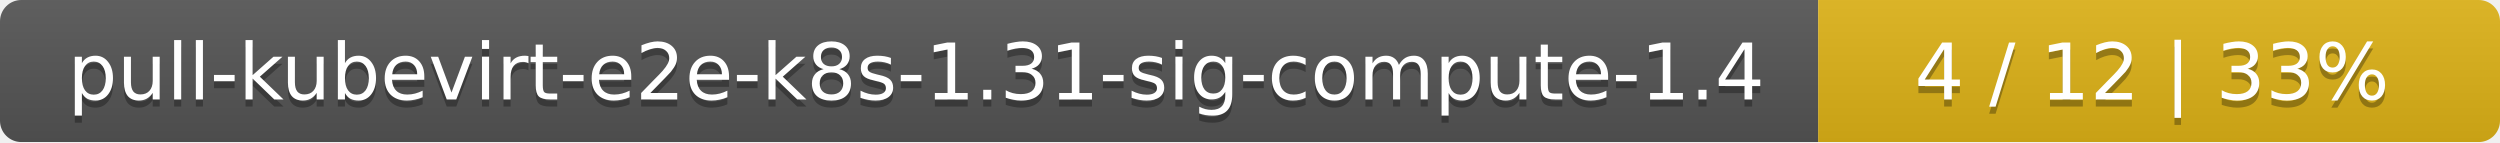
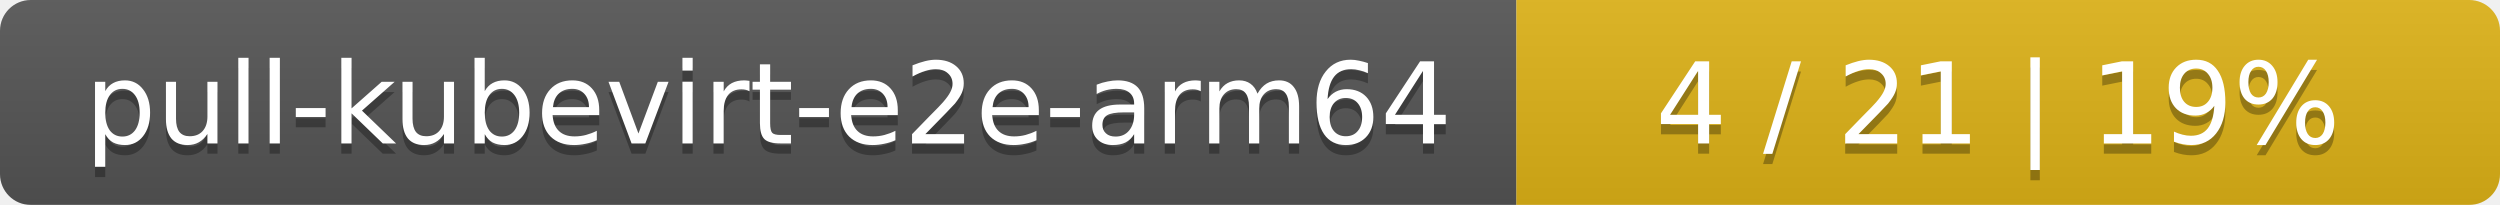
- <svg xmlns="http://www.w3.org/2000/svg" width="352" height="20">
+ <svg xmlns="http://www.w3.org/2000/svg" width="244" height="20">
  <linearGradient id="smooth" x2="0" y2="100%">
    <stop offset="0" stop-color="#bbb" stop-opacity=".1" />
    <stop offset="1" stop-opacity=".1" />
  </linearGradient>
  <mask id="round">
-     <rect width="352" height="20" rx="3" fill="#fff" />
+     <rect width="244" height="20" rx="3" fill="#fff" />
  </mask>
  <g mask="url(#round)">
-     <rect width="256" height="20" fill="#555" />
-     <rect x="256" width="96" height="20" fill="#dfb317" />
-     <rect width="352" height="20" fill="url(#smooth)" />
+     <rect width="148" height="20" fill="#555" />
+     <rect x="148" width="96" height="20" fill="#dfb317" />
+     <rect width="244" height="20" fill="url(#smooth)" />
  </g>
  <g fill="#fff" text-anchor="middle" font-family="DejaVu Sans,Verdana,Geneva,sans-serif" font-size="11">
-     <text x="129" y="15" fill="#010101" fill-opacity=".3">pull-kubevirt-e2e-k8s-1.31-sig-compute-1.4</text>
-     <text x="129" y="14">pull-kubevirt-e2e-k8s-1.31-sig-compute-1.4</text>
-     <text x="303" y="15" fill="#010101" fill-opacity=".3">4 / 12    |    33%</text>
-     <text x="303" y="14">4 / 12    |    33%</text>
+     <text x="75" y="15" fill="#010101" fill-opacity=".3">pull-kubevirt-e2e-arm64</text>
+     <text x="75" y="14">pull-kubevirt-e2e-arm64</text>
+     <text x="195" y="15" fill="#010101" fill-opacity=".3">4 / 21    |    19%</text>
+     <text x="195" y="14">4 / 21    |    19%</text>
  </g>
</svg>
